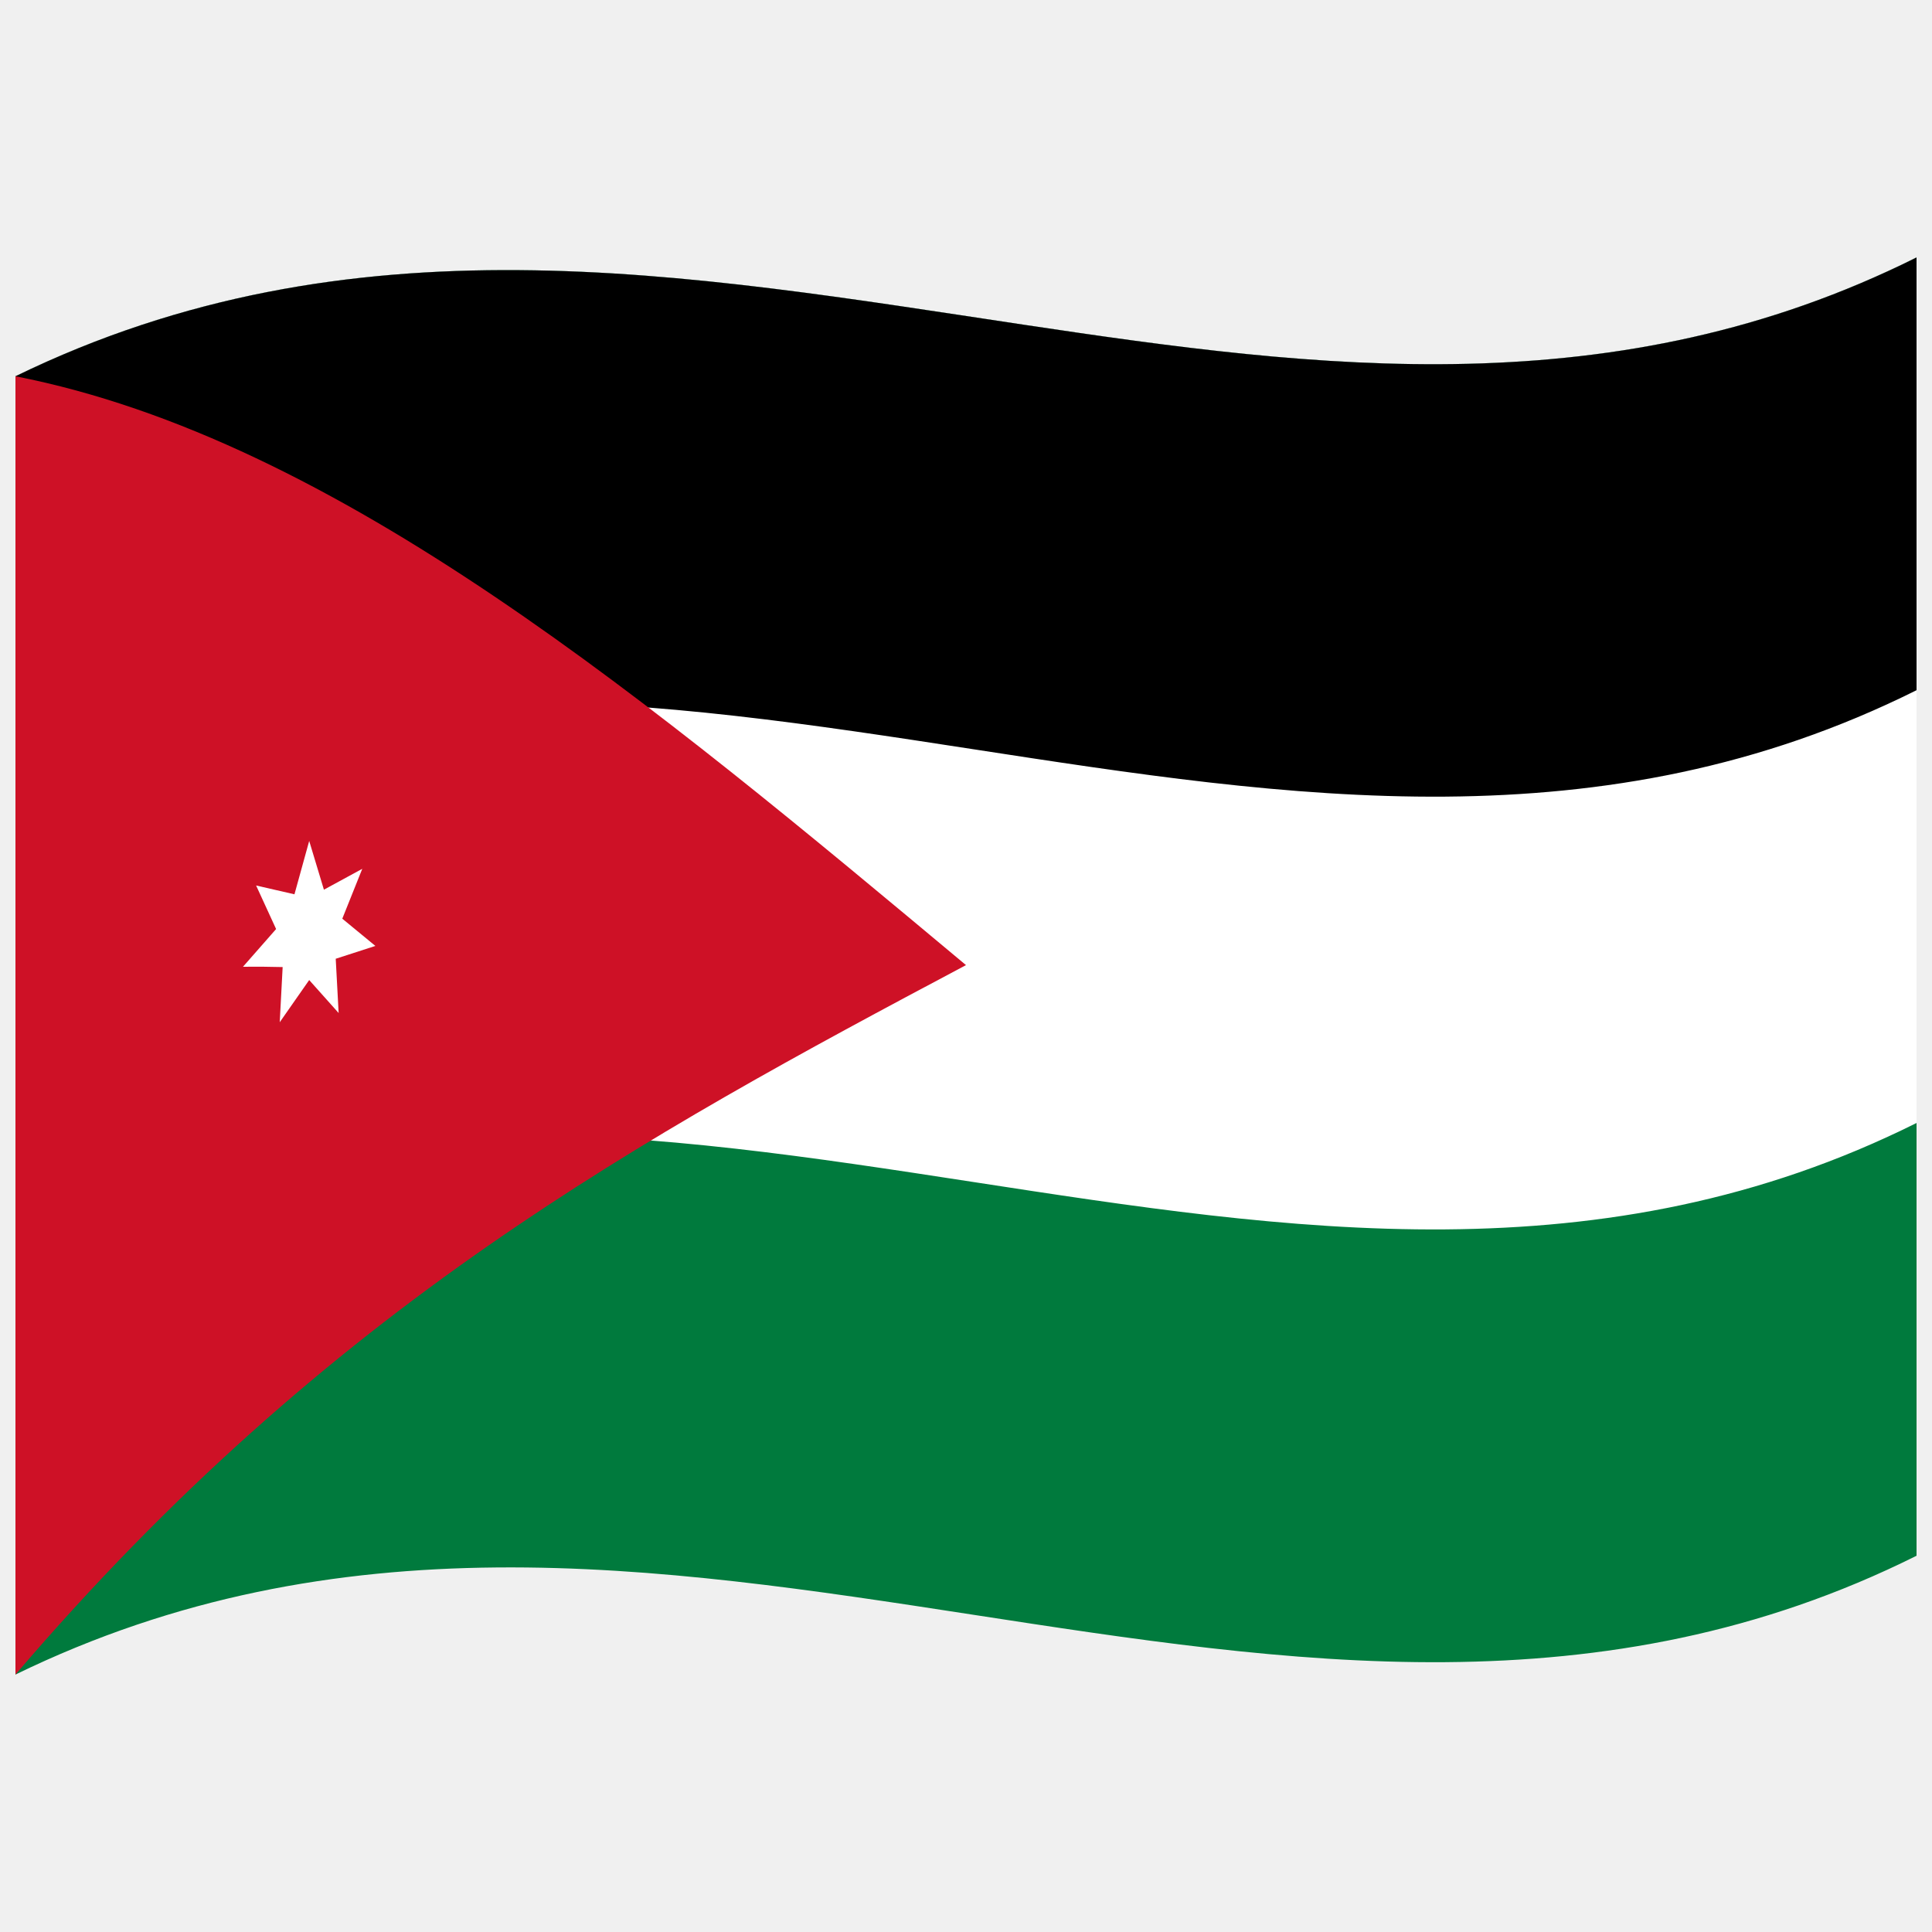
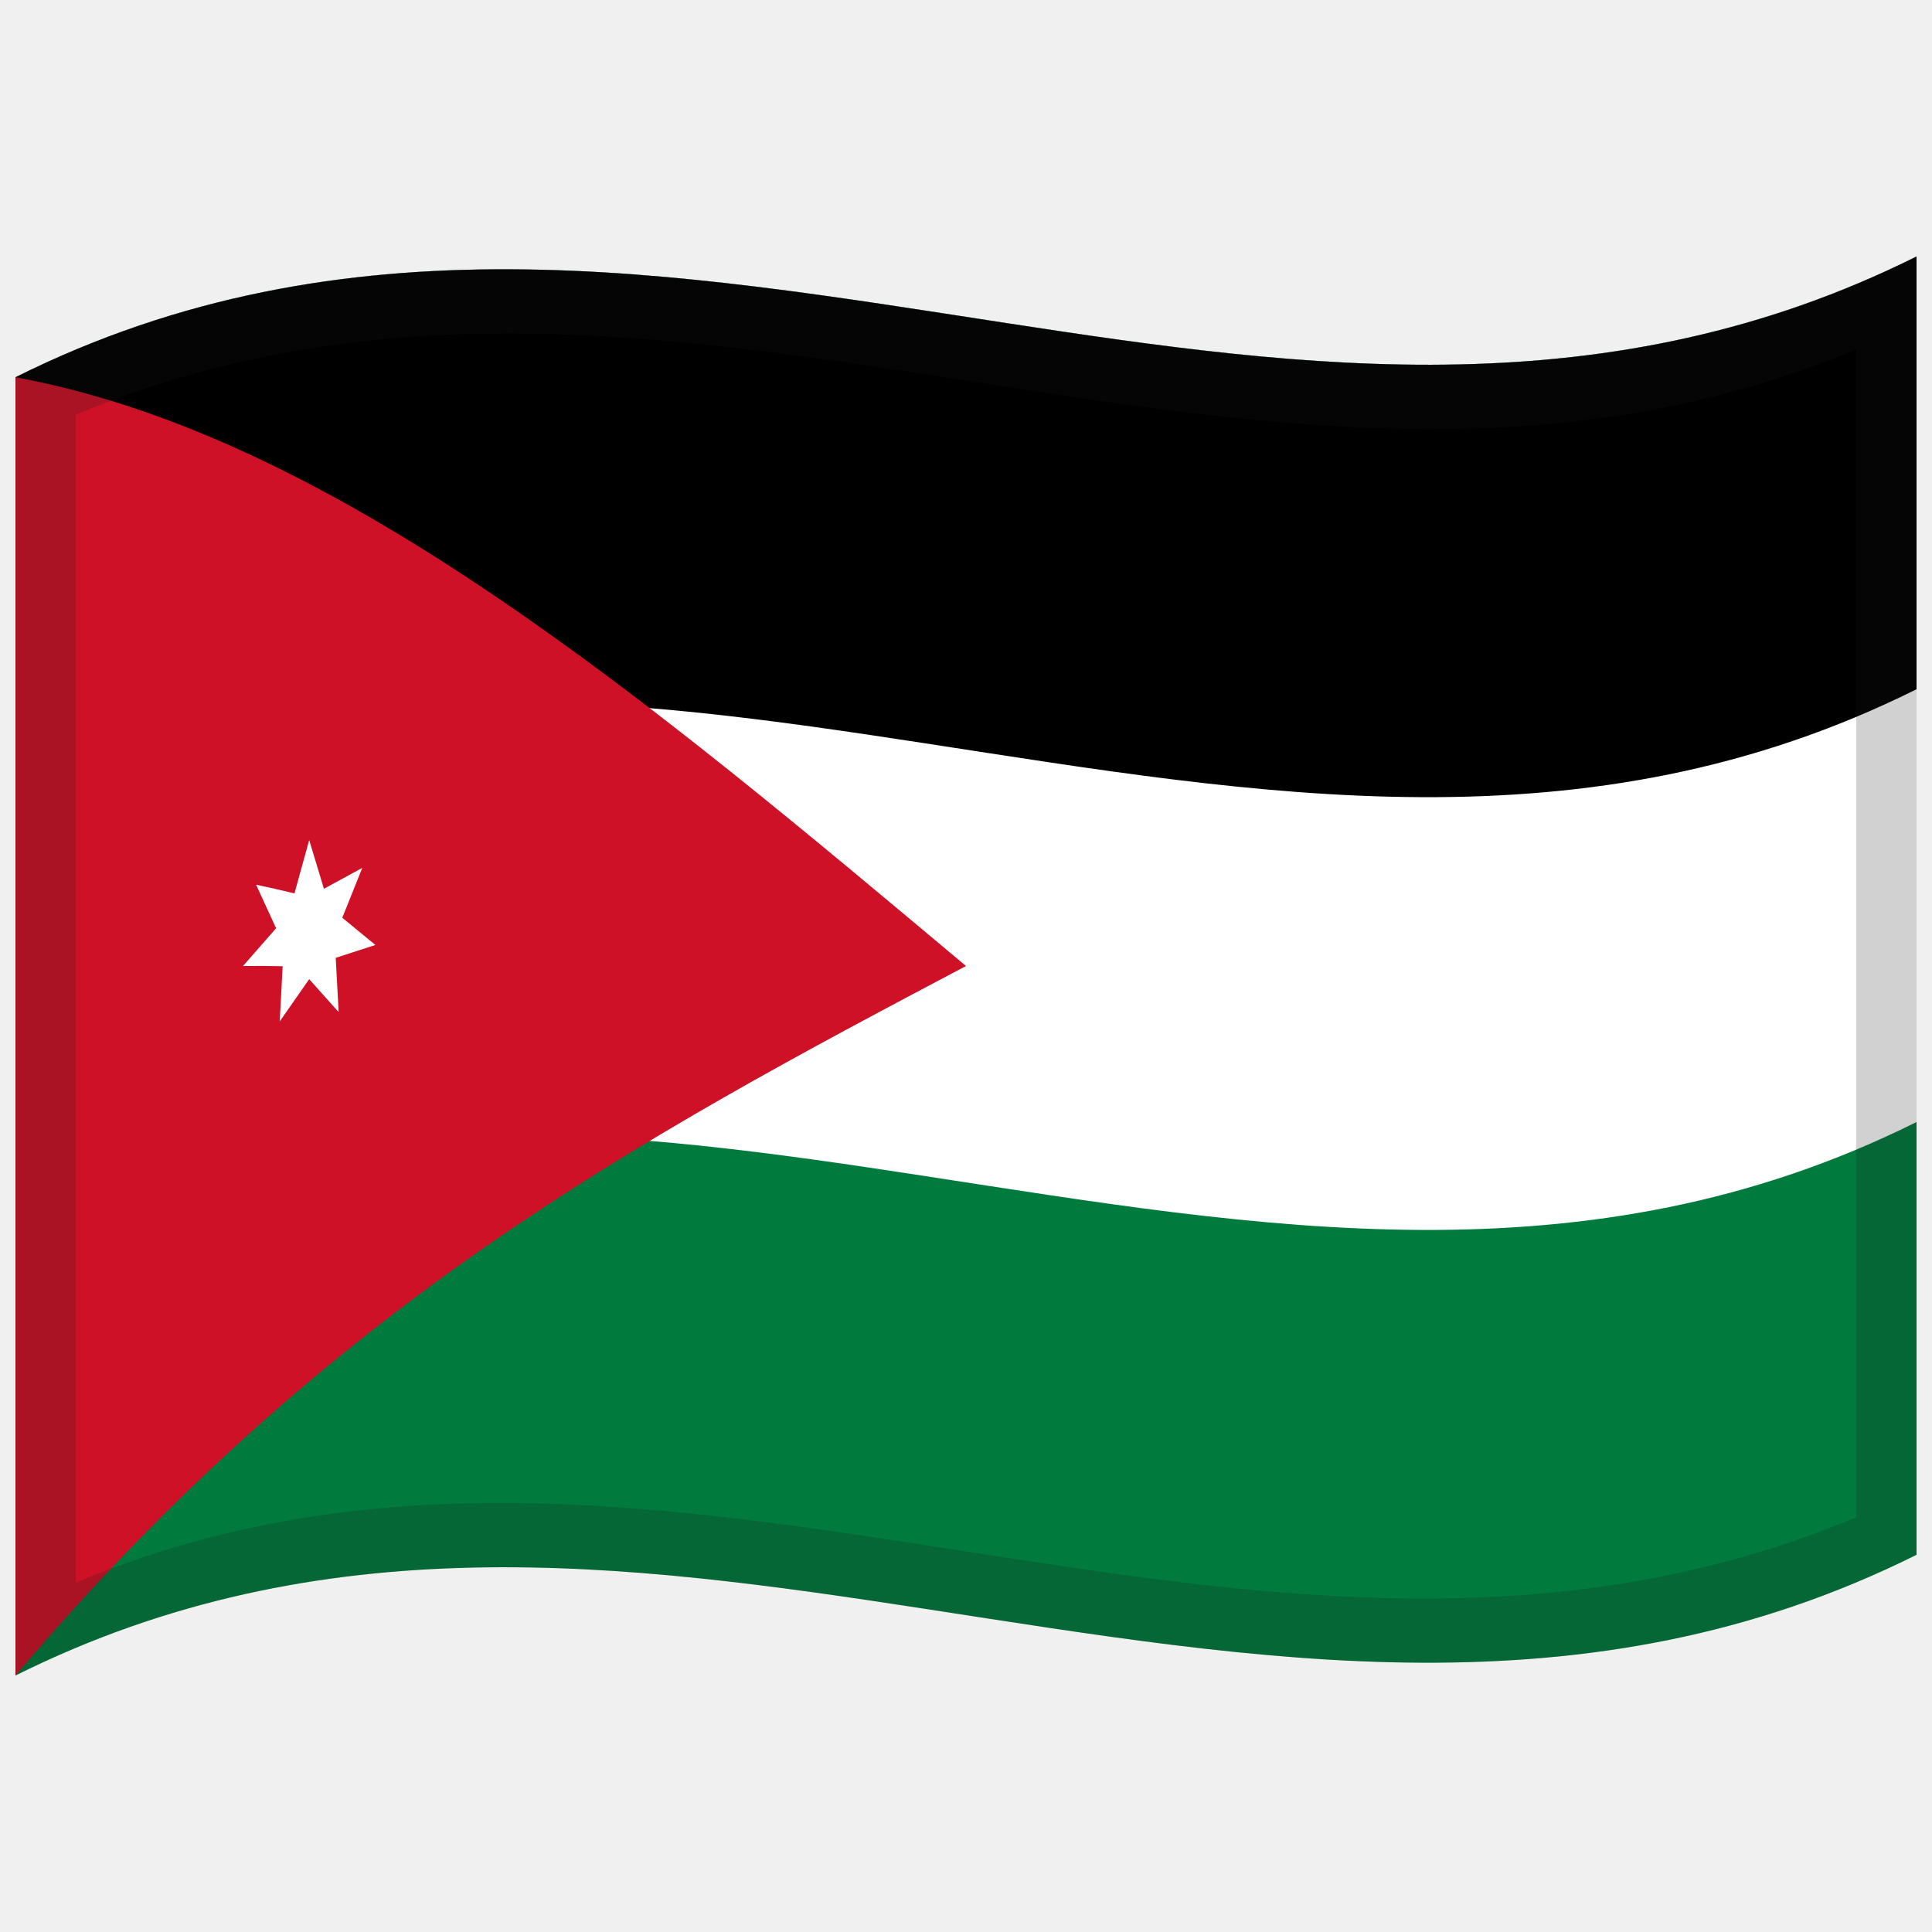
<svg xmlns="http://www.w3.org/2000/svg" viewBox="0 0 1000 1000">
  <defs />
-   <path fill="#007a3d" d="M8,194.75 C181.84,110.1 354.93,141.8 530.24,168.13 C682.26,190.95 836.78,210.72 992,133.25 L992,805.25 C667.42,967.25 342.06,704.13 8,866.75 L8,194.75" />
-   <path fill="#fff" d="M8,194.75 C181.84,110.1 354.93,141.8 530.24,168.13 C682.26,190.95 836.78,210.72 992,133.25 L992,581.25 C667.42,743.25 342.06,480.13 8,642.75 L8,194.75" />
-   <path fill="#000" d="M8,194.75 C181.84,110.1 354.93,141.8 530.24,168.13 C682.26,190.95 836.78,210.72 992,133.25 L992,357.25 C667.42,519.25 342.06,256.13 8,418.75 L8,194.75" />
-   <path fill="#ce1126" d="M8,194.75 L8,866.75 C170.54,676.54 332.69,588.37 500,499.54 C338.19,364.44 174.97,227.42 8,194.75" />
-   <path fill="#fff" d="M160.04,435.27 L167.66,460.5 L187.51,449.7 L177.17,475.51 L194.3,489.61 L173.77,496.25 L175.28,524.34 L160.04,507.27 L144.79,529.11 L146.3,500.55 C139.52,500.37 132.75,500.32 125.77,500.39 L142.91,480.87 L132.56,458.33 L152.41,462.89 L160.04,435.27" />
+   <path fill="#007a3d" d="M8,195.25 C178.83,110.03 349.03,140.83 521.26,167.28 C676.47,191.12 833.42,211.85 992,132.75 L992,804.75 C821.17,889.97 650.97,859.17 478.74,832.72 C323.53,808.88 166.58,788.15 8,867.25 L8,195.25" />
+   <path fill="#fff" d="M8,195.25 C178.83,110.03 349.03,140.83 521.26,167.28 C676.47,191.12 833.42,211.85 992,132.75 L992,580.75 C821.17,665.97 650.97,635.17 478.74,608.72 C323.53,584.88 166.58,564.15 8,643.25 L8,195.25" />
+   <path fill="#000" d="M8,195.25 C178.83,110.03 349.03,140.83 521.26,167.28 C676.47,191.12 833.42,211.85 992,132.75 L992,356.75 C821.17,441.97 650.97,411.17 478.74,384.72 C323.53,360.88 166.58,340.15 8,419.25 L8,195.25" />
+   <path fill="#ce1126" d="M8,195.25 L8,867.25 C170.55,675.11 332.68,588.36 500,500 C338.23,364.48 174.93,225.94 8,195.25" />
+   <path fill="#fff" d="M160.04,434.81 L167.66,460.03 L187.51,449.22 L177.17,475.03 L194.3,489.12 L173.77,495.77 L175.28,523.86 L160.04,506.81 L144.79,528.68 L146.3,500.12 C139.52,499.95 132.75,499.91 125.77,500.02 L142.91,480.45 L132.56,457.93 C139.11,459.3 145.66,460.78 152.41,462.44 L160.04,434.81" />
+   <path fill="#1A1A1A" opacity="0.2" d="M8,195.25 C178.83,110.03 349.03,140.83 521.26,167.28 C676.47,191.12 833.42,211.85 992,132.75 L992,804.75 C821.17,889.97 650.97,859.17 478.74,832.72 C323.53,808.88 166.58,788.15 8,867.25 L8,195.25 M39.25,214.64 L39.25,819.14 C345.81,690.88 650.43,915.18 960.75,785.36 L960.75,180.86 C654.19,309.12 349.57,84.82 39.25,214.64" />
</svg>
